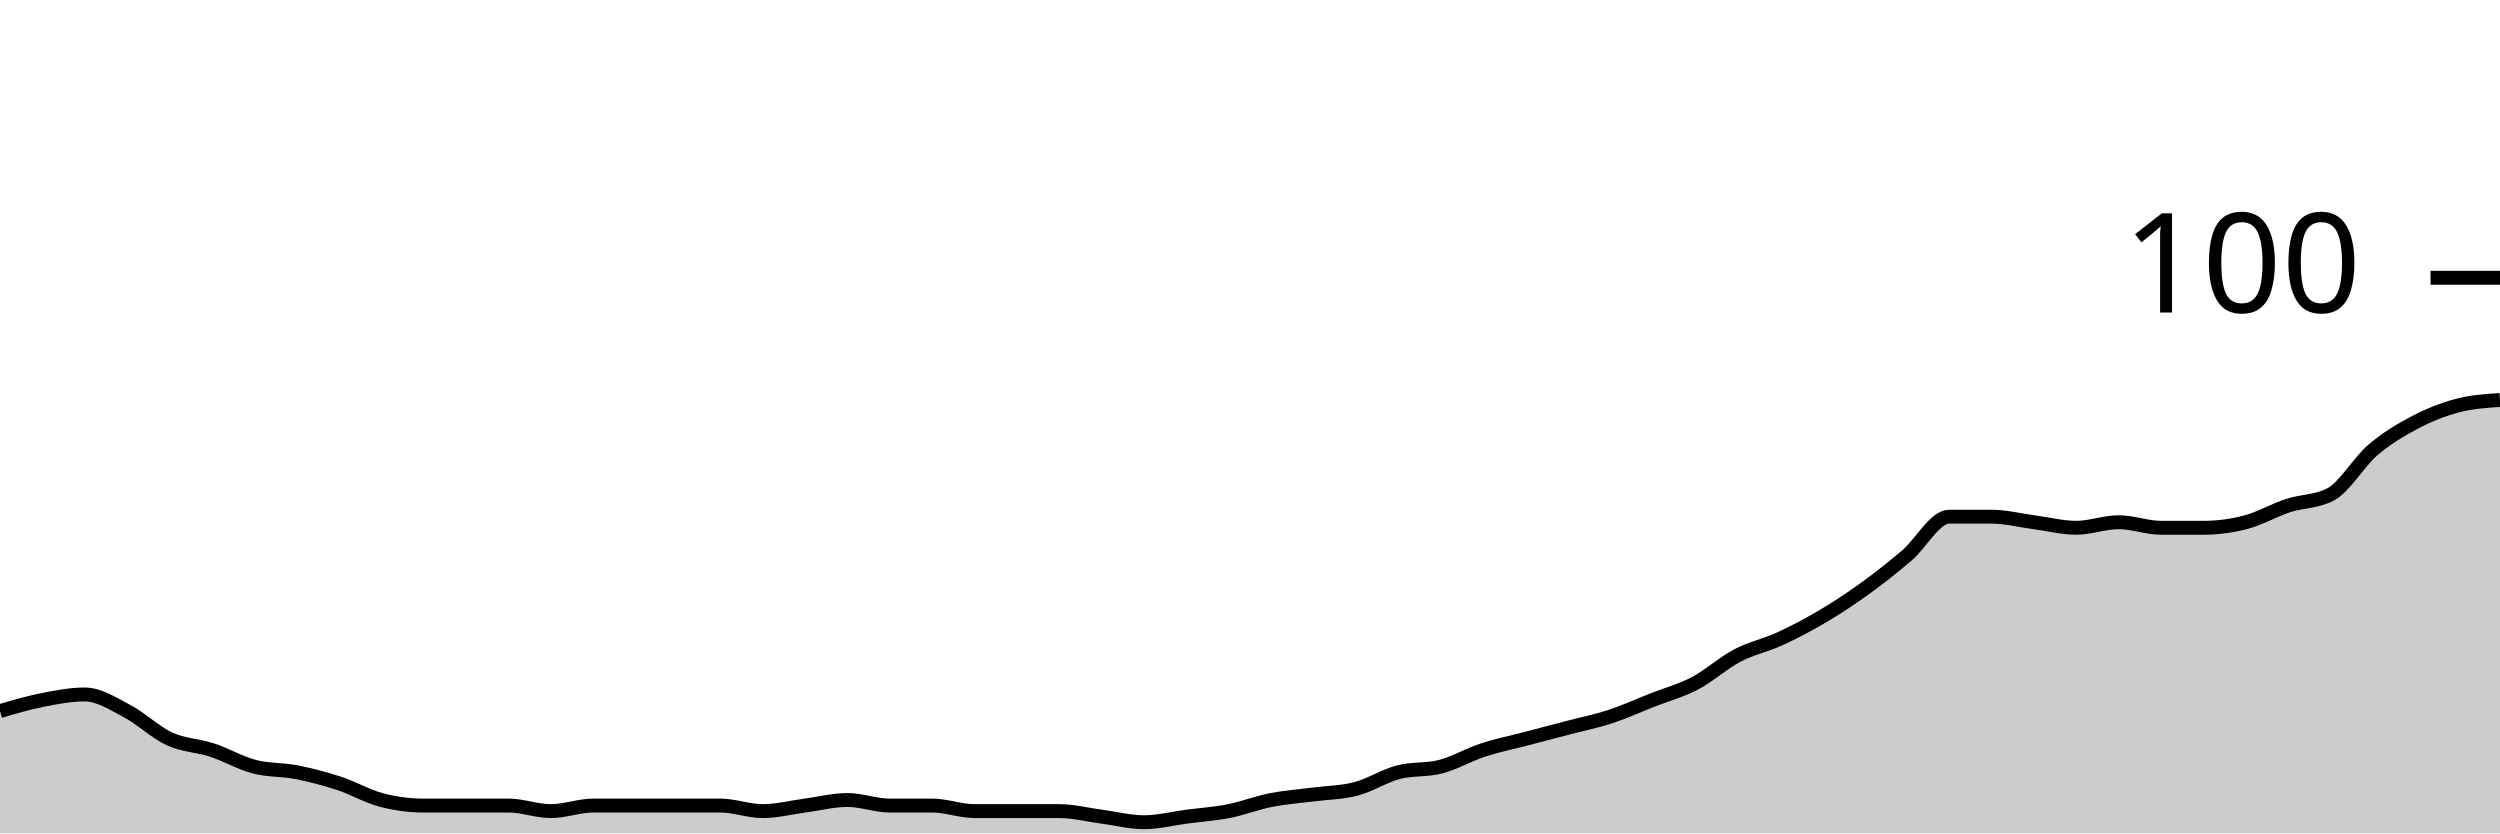
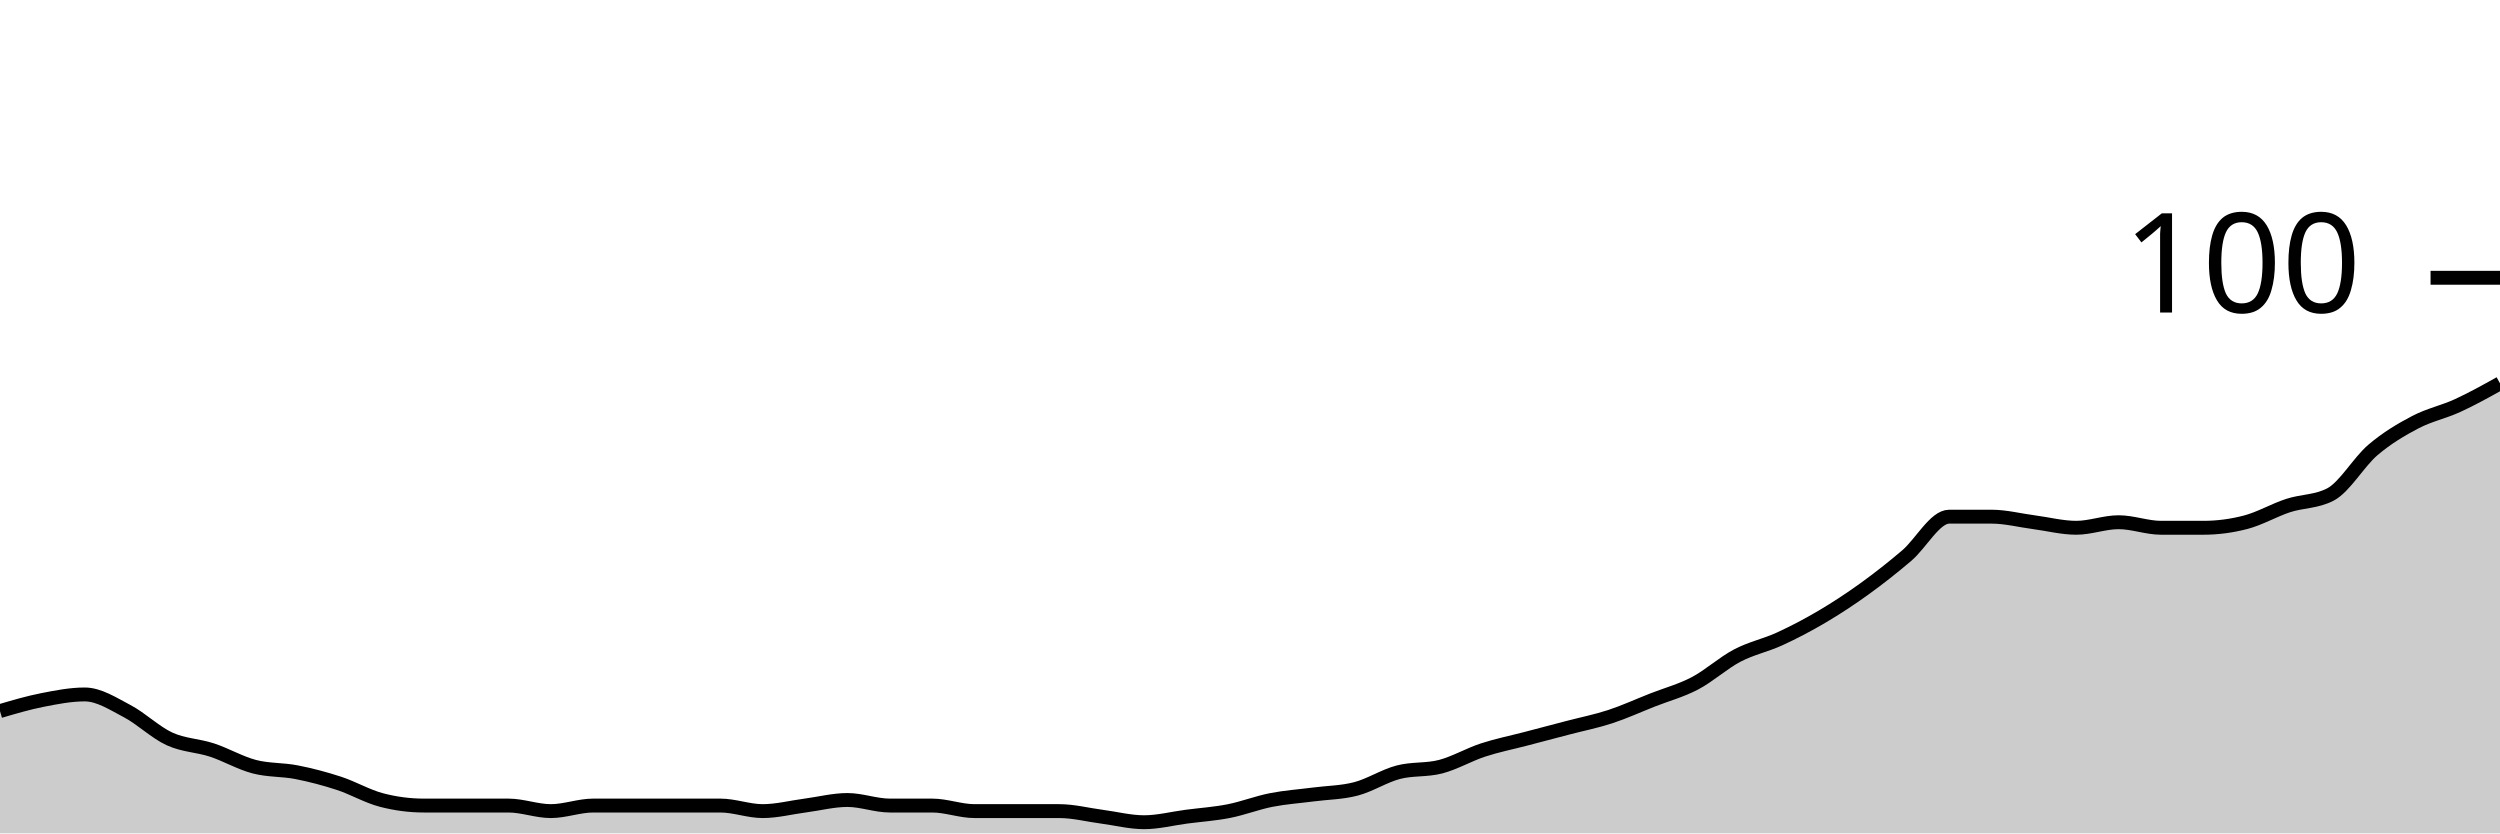
<svg xmlns="http://www.w3.org/2000/svg" viewBox="0 0 180 60">
  <g transform="translate(0,20)">
-     <path class="area" fill="rgba(0, 0, 0, 0.2)" d="M0,31.2C1.017,30.9,2.034,30.6,3.051,30.4C4.068,30.2,5.085,30,6.102,30C7.119,30,8.136,30.667,9.153,31.2C10.169,31.733,11.186,32.733,12.203,33.2C13.22,33.667,14.237,33.667,15.254,34C16.271,34.333,17.288,34.933,18.305,35.2C19.322,35.467,20.339,35.4,21.356,35.6C22.373,35.8,23.39,36.067,24.407,36.4C25.424,36.733,26.441,37.333,27.458,37.6C28.475,37.867,29.492,38,30.508,38C31.525,38,32.542,38,33.559,38C34.576,38,35.593,38,36.61,38C37.627,38,38.644,38.4,39.661,38.4C40.678,38.4,41.695,38,42.712,38C43.729,38,44.746,38,45.763,38C46.78,38,47.797,38,48.814,38C49.831,38,50.847,38,51.864,38C52.881,38,53.898,38.4,54.915,38.4C55.932,38.4,56.949,38.133,57.966,38C58.983,37.867,60,37.6,61.017,37.6C62.034,37.6,63.051,38,64.068,38C65.085,38,66.102,38,67.119,38C68.136,38,69.153,38.4,70.169,38.4C71.186,38.4,72.203,38.4,73.22,38.4C74.237,38.4,75.254,38.4,76.271,38.4C77.288,38.4,78.305,38.667,79.322,38.8C80.339,38.933,81.356,39.2,82.373,39.2C83.39,39.2,84.407,38.933,85.424,38.8C86.441,38.667,87.458,38.6,88.475,38.4C89.492,38.2,90.508,37.8,91.525,37.6C92.542,37.4,93.559,37.333,94.576,37.2C95.593,37.067,96.61,37.067,97.627,36.8C98.644,36.533,99.661,35.867,100.678,35.6C101.695,35.333,102.712,35.467,103.729,35.2C104.746,34.933,105.763,34.333,106.78,34C107.797,33.667,108.814,33.467,109.831,33.2C110.847,32.933,111.864,32.667,112.881,32.4C113.898,32.133,114.915,31.933,115.932,31.6C116.949,31.267,117.966,30.8,118.983,30.4C120,30,121.017,29.733,122.034,29.2C123.051,28.667,124.068,27.733,125.085,27.2C126.102,26.667,127.119,26.467,128.136,26C129.153,25.533,130.169,25,131.186,24.4C132.203,23.8,133.22,23.133,134.237,22.4C135.254,21.667,136.271,20.867,137.288,20C138.305,19.133,139.322,17.2,140.339,17.2C141.356,17.2,142.373,17.2,143.39,17.2C144.407,17.2,145.424,17.467,146.441,17.6C147.458,17.733,148.475,18,149.492,18C150.508,18,151.525,17.6,152.542,17.6C153.559,17.6,154.576,18,155.593,18C156.61,18,157.627,18,158.644,18C159.661,18,160.678,17.867,161.695,17.6C162.712,17.333,163.729,16.733,164.746,16.4C165.763,16.067,166.78,16.133,167.797,15.6C168.814,15.067,169.831,13.267,170.847,12.4C171.864,11.533,172.881,10.933,173.898,10.4C174.915,9.867,175.932,9.467,176.949,9.2C177.966,8.933,178.983,8.867,180,8.8L180,40C178.983,40,177.966,40,176.949,40C175.932,40,174.915,40,173.898,40C172.881,40,171.864,40,170.847,40C169.831,40,168.814,40,167.797,40C166.78,40,165.763,40,164.746,40C163.729,40,162.712,40,161.695,40C160.678,40,159.661,40,158.644,40C157.627,40,156.61,40,155.593,40C154.576,40,153.559,40,152.542,40C151.525,40,150.508,40,149.492,40C148.475,40,147.458,40,146.441,40C145.424,40,144.407,40,143.39,40C142.373,40,141.356,40,140.339,40C139.322,40,138.305,40,137.288,40C136.271,40,135.254,40,134.237,40C133.22,40,132.203,40,131.186,40C130.169,40,129.153,40,128.136,40C127.119,40,126.102,40,125.085,40C124.068,40,123.051,40,122.034,40C121.017,40,120,40,118.983,40C117.966,40,116.949,40,115.932,40C114.915,40,113.898,40,112.881,40C111.864,40,110.847,40,109.831,40C108.814,40,107.797,40,106.78,40C105.763,40,104.746,40,103.729,40C102.712,40,101.695,40,100.678,40C99.661,40,98.644,40,97.627,40C96.61,40,95.593,40,94.576,40C93.559,40,92.542,40,91.525,40C90.508,40,89.492,40,88.475,40C87.458,40,86.441,40,85.424,40C84.407,40,83.39,40,82.373,40C81.356,40,80.339,40,79.322,40C78.305,40,77.288,40,76.271,40C75.254,40,74.237,40,73.22,40C72.203,40,71.186,40,70.169,40C69.153,40,68.136,40,67.119,40C66.102,40,65.085,40,64.068,40C63.051,40,62.034,40,61.017,40C60,40,58.983,40,57.966,40C56.949,40,55.932,40,54.915,40C53.898,40,52.881,40,51.864,40C50.847,40,49.831,40,48.814,40C47.797,40,46.78,40,45.763,40C44.746,40,43.729,40,42.712,40C41.695,40,40.678,40,39.661,40C38.644,40,37.627,40,36.61,40C35.593,40,34.576,40,33.559,40C32.542,40,31.525,40,30.508,40C29.492,40,28.475,40,27.458,40C26.441,40,25.424,40,24.407,40C23.39,40,22.373,40,21.356,40C20.339,40,19.322,40,18.305,40C17.288,40,16.271,40,15.254,40C14.237,40,13.22,40,12.203,40C11.186,40,10.169,40,9.153,40C8.136,40,7.119,40,6.102,40C5.085,40,4.068,40,3.051,40C2.034,40,1.017,40,0,40Z" />
-     <path class="line" stroke="black" fill="none" d="M0,31.2C1.017,30.9,2.034,30.6,3.051,30.4C4.068,30.2,5.085,30,6.102,30C7.119,30,8.136,30.667,9.153,31.2C10.169,31.733,11.186,32.733,12.203,33.2C13.22,33.667,14.237,33.667,15.254,34C16.271,34.333,17.288,34.933,18.305,35.2C19.322,35.467,20.339,35.4,21.356,35.6C22.373,35.8,23.39,36.067,24.407,36.4C25.424,36.733,26.441,37.333,27.458,37.6C28.475,37.867,29.492,38,30.508,38C31.525,38,32.542,38,33.559,38C34.576,38,35.593,38,36.61,38C37.627,38,38.644,38.4,39.661,38.4C40.678,38.4,41.695,38,42.712,38C43.729,38,44.746,38,45.763,38C46.78,38,47.797,38,48.814,38C49.831,38,50.847,38,51.864,38C52.881,38,53.898,38.4,54.915,38.4C55.932,38.4,56.949,38.133,57.966,38C58.983,37.867,60,37.6,61.017,37.6C62.034,37.6,63.051,38,64.068,38C65.085,38,66.102,38,67.119,38C68.136,38,69.153,38.4,70.169,38.4C71.186,38.4,72.203,38.4,73.22,38.4C74.237,38.4,75.254,38.4,76.271,38.4C77.288,38.4,78.305,38.667,79.322,38.8C80.339,38.933,81.356,39.2,82.373,39.2C83.39,39.2,84.407,38.933,85.424,38.8C86.441,38.667,87.458,38.6,88.475,38.4C89.492,38.2,90.508,37.8,91.525,37.6C92.542,37.4,93.559,37.333,94.576,37.2C95.593,37.067,96.61,37.067,97.627,36.8C98.644,36.533,99.661,35.867,100.678,35.6C101.695,35.333,102.712,35.467,103.729,35.2C104.746,34.933,105.763,34.333,106.78,34C107.797,33.667,108.814,33.467,109.831,33.2C110.847,32.933,111.864,32.667,112.881,32.4C113.898,32.133,114.915,31.933,115.932,31.6C116.949,31.267,117.966,30.8,118.983,30.4C120,30,121.017,29.733,122.034,29.2C123.051,28.667,124.068,27.733,125.085,27.2C126.102,26.667,127.119,26.467,128.136,26C129.153,25.533,130.169,25,131.186,24.4C132.203,23.8,133.22,23.133,134.237,22.4C135.254,21.667,136.271,20.867,137.288,20C138.305,19.133,139.322,17.2,140.339,17.2C141.356,17.2,142.373,17.2,143.39,17.2C144.407,17.2,145.424,17.467,146.441,17.6C147.458,17.733,148.475,18,149.492,18C150.508,18,151.525,17.6,152.542,17.6C153.559,17.6,154.576,18,155.593,18C156.61,18,157.627,18,158.644,18C159.661,18,160.678,17.867,161.695,17.6C162.712,17.333,163.729,16.733,164.746,16.4C165.763,16.067,166.78,16.133,167.797,15.6C168.814,15.067,169.831,13.267,170.847,12.4C171.864,11.533,172.881,10.933,173.898,10.4C174.915,9.867,175.932,9.467,176.949,9.2C177.966,8.933,178.983,8.867,180,8.8" />
+     <path class="area" fill="rgba(0, 0, 0, 0.2)" d="M0,31.2C1.017,30.9,2.034,30.6,3.051,30.4C4.068,30.2,5.085,30,6.102,30C7.119,30,8.136,30.667,9.153,31.2C10.169,31.733,11.186,32.733,12.203,33.2C13.22,33.667,14.237,33.667,15.254,34C16.271,34.333,17.288,34.933,18.305,35.2C19.322,35.467,20.339,35.4,21.356,35.6C22.373,35.8,23.39,36.067,24.407,36.4C25.424,36.733,26.441,37.333,27.458,37.6C28.475,37.867,29.492,38,30.508,38C31.525,38,32.542,38,33.559,38C34.576,38,35.593,38,36.61,38C37.627,38,38.644,38.4,39.661,38.4C40.678,38.4,41.695,38,42.712,38C43.729,38,44.746,38,45.763,38C46.78,38,47.797,38,48.814,38C49.831,38,50.847,38,51.864,38C52.881,38,53.898,38.4,54.915,38.4C55.932,38.4,56.949,38.133,57.966,38C58.983,37.867,60,37.6,61.017,37.6C62.034,37.6,63.051,38,64.068,38C65.085,38,66.102,38,67.119,38C68.136,38,69.153,38.4,70.169,38.4C71.186,38.4,72.203,38.4,73.22,38.4C74.237,38.4,75.254,38.4,76.271,38.4C77.288,38.4,78.305,38.667,79.322,38.8C80.339,38.933,81.356,39.2,82.373,39.2C83.39,39.2,84.407,38.933,85.424,38.8C86.441,38.667,87.458,38.6,88.475,38.4C89.492,38.2,90.508,37.8,91.525,37.6C92.542,37.4,93.559,37.333,94.576,37.2C95.593,37.067,96.61,37.067,97.627,36.8C98.644,36.533,99.661,35.867,100.678,35.6C101.695,35.333,102.712,35.467,103.729,35.2C104.746,34.933,105.763,34.333,106.78,34C107.797,33.667,108.814,33.467,109.831,33.2C110.847,32.933,111.864,32.667,112.881,32.4C113.898,32.133,114.915,31.933,115.932,31.6C116.949,31.267,117.966,30.8,118.983,30.4C120,30,121.017,29.733,122.034,29.2C123.051,28.667,124.068,27.733,125.085,27.2C126.102,26.667,127.119,26.467,128.136,26C129.153,25.533,130.169,25,131.186,24.4C132.203,23.8,133.22,23.133,134.237,22.4C135.254,21.667,136.271,20.867,137.288,20C138.305,19.133,139.322,17.2,140.339,17.2C141.356,17.2,142.373,17.2,143.39,17.2C144.407,17.2,145.424,17.467,146.441,17.6C147.458,17.733,148.475,18,149.492,18C150.508,18,151.525,17.6,152.542,17.6C153.559,17.6,154.576,18,155.593,18C156.61,18,157.627,18,158.644,18C159.661,18,160.678,17.867,161.695,17.6C162.712,17.333,163.729,16.733,164.746,16.4C165.763,16.067,166.78,16.133,167.797,15.6C168.814,15.067,169.831,13.267,170.847,12.4C171.864,11.533,172.881,10.933,173.898,10.4C174.915,9.867,175.932,9.667,176.949,9.2C177.966,8.733,178.983,8.167,180,7.6L180,40C178.983,40,177.966,40,176.949,40C175.932,40,174.915,40,173.898,40C172.881,40,171.864,40,170.847,40C169.831,40,168.814,40,167.797,40C166.78,40,165.763,40,164.746,40C163.729,40,162.712,40,161.695,40C160.678,40,159.661,40,158.644,40C157.627,40,156.61,40,155.593,40C154.576,40,153.559,40,152.542,40C151.525,40,150.508,40,149.492,40C148.475,40,147.458,40,146.441,40C145.424,40,144.407,40,143.39,40C142.373,40,141.356,40,140.339,40C139.322,40,138.305,40,137.288,40C136.271,40,135.254,40,134.237,40C133.22,40,132.203,40,131.186,40C130.169,40,129.153,40,128.136,40C127.119,40,126.102,40,125.085,40C124.068,40,123.051,40,122.034,40C121.017,40,120,40,118.983,40C117.966,40,116.949,40,115.932,40C114.915,40,113.898,40,112.881,40C111.864,40,110.847,40,109.831,40C108.814,40,107.797,40,106.78,40C105.763,40,104.746,40,103.729,40C102.712,40,101.695,40,100.678,40C99.661,40,98.644,40,97.627,40C96.61,40,95.593,40,94.576,40C93.559,40,92.542,40,91.525,40C90.508,40,89.492,40,88.475,40C87.458,40,86.441,40,85.424,40C84.407,40,83.39,40,82.373,40C81.356,40,80.339,40,79.322,40C78.305,40,77.288,40,76.271,40C75.254,40,74.237,40,73.22,40C72.203,40,71.186,40,70.169,40C69.153,40,68.136,40,67.119,40C66.102,40,65.085,40,64.068,40C63.051,40,62.034,40,61.017,40C60,40,58.983,40,57.966,40C56.949,40,55.932,40,54.915,40C53.898,40,52.881,40,51.864,40C50.847,40,49.831,40,48.814,40C47.797,40,46.78,40,45.763,40C44.746,40,43.729,40,42.712,40C41.695,40,40.678,40,39.661,40C38.644,40,37.627,40,36.61,40C35.593,40,34.576,40,33.559,40C32.542,40,31.525,40,30.508,40C29.492,40,28.475,40,27.458,40C26.441,40,25.424,40,24.407,40C23.39,40,22.373,40,21.356,40C20.339,40,19.322,40,18.305,40C17.288,40,16.271,40,15.254,40C14.237,40,13.22,40,12.203,40C11.186,40,10.169,40,9.153,40C8.136,40,7.119,40,6.102,40C5.085,40,4.068,40,3.051,40C2.034,40,1.017,40,0,40Z" />
+     <path class="line" stroke="black" fill="none" d="M0,31.2C1.017,30.9,2.034,30.6,3.051,30.4C4.068,30.2,5.085,30,6.102,30C7.119,30,8.136,30.667,9.153,31.2C10.169,31.733,11.186,32.733,12.203,33.2C13.22,33.667,14.237,33.667,15.254,34C16.271,34.333,17.288,34.933,18.305,35.2C19.322,35.467,20.339,35.4,21.356,35.6C22.373,35.8,23.39,36.067,24.407,36.4C25.424,36.733,26.441,37.333,27.458,37.6C28.475,37.867,29.492,38,30.508,38C31.525,38,32.542,38,33.559,38C34.576,38,35.593,38,36.61,38C37.627,38,38.644,38.4,39.661,38.4C40.678,38.4,41.695,38,42.712,38C43.729,38,44.746,38,45.763,38C46.78,38,47.797,38,48.814,38C49.831,38,50.847,38,51.864,38C52.881,38,53.898,38.4,54.915,38.4C55.932,38.4,56.949,38.133,57.966,38C58.983,37.867,60,37.6,61.017,37.6C62.034,37.6,63.051,38,64.068,38C65.085,38,66.102,38,67.119,38C68.136,38,69.153,38.4,70.169,38.4C71.186,38.4,72.203,38.4,73.22,38.4C74.237,38.4,75.254,38.4,76.271,38.4C77.288,38.4,78.305,38.667,79.322,38.8C80.339,38.933,81.356,39.2,82.373,39.2C83.39,39.2,84.407,38.933,85.424,38.8C86.441,38.667,87.458,38.6,88.475,38.4C89.492,38.2,90.508,37.8,91.525,37.6C92.542,37.4,93.559,37.333,94.576,37.2C95.593,37.067,96.61,37.067,97.627,36.8C98.644,36.533,99.661,35.867,100.678,35.6C101.695,35.333,102.712,35.467,103.729,35.2C104.746,34.933,105.763,34.333,106.78,34C107.797,33.667,108.814,33.467,109.831,33.2C110.847,32.933,111.864,32.667,112.881,32.4C113.898,32.133,114.915,31.933,115.932,31.6C116.949,31.267,117.966,30.8,118.983,30.4C120,30,121.017,29.733,122.034,29.2C123.051,28.667,124.068,27.733,125.085,27.2C126.102,26.667,127.119,26.467,128.136,26C129.153,25.533,130.169,25,131.186,24.4C132.203,23.8,133.22,23.133,134.237,22.4C135.254,21.667,136.271,20.867,137.288,20C138.305,19.133,139.322,17.2,140.339,17.2C141.356,17.2,142.373,17.2,143.39,17.2C144.407,17.2,145.424,17.467,146.441,17.6C147.458,17.733,148.475,18,149.492,18C150.508,18,151.525,17.6,152.542,17.6C153.559,17.6,154.576,18,155.593,18C156.61,18,157.627,18,158.644,18C159.661,18,160.678,17.867,161.695,17.6C162.712,17.333,163.729,16.733,164.746,16.4C165.763,16.067,166.78,16.133,167.797,15.6C168.814,15.067,169.831,13.267,170.847,12.4C171.864,11.533,172.881,10.933,173.898,10.4C174.915,9.867,175.932,9.667,176.949,9.2C177.966,8.733,178.983,8.167,180,7.6" />
    <path class="axis-ceiling" stroke-width="1" stroke="black" fill="none" d="M175,0L180,0" />
    <text class="axis-ceiling-label" font-family="sans-serif" text-anchor="end" font-size="10px" x="170" y="2.5">100</text>
  </g>
</svg>
